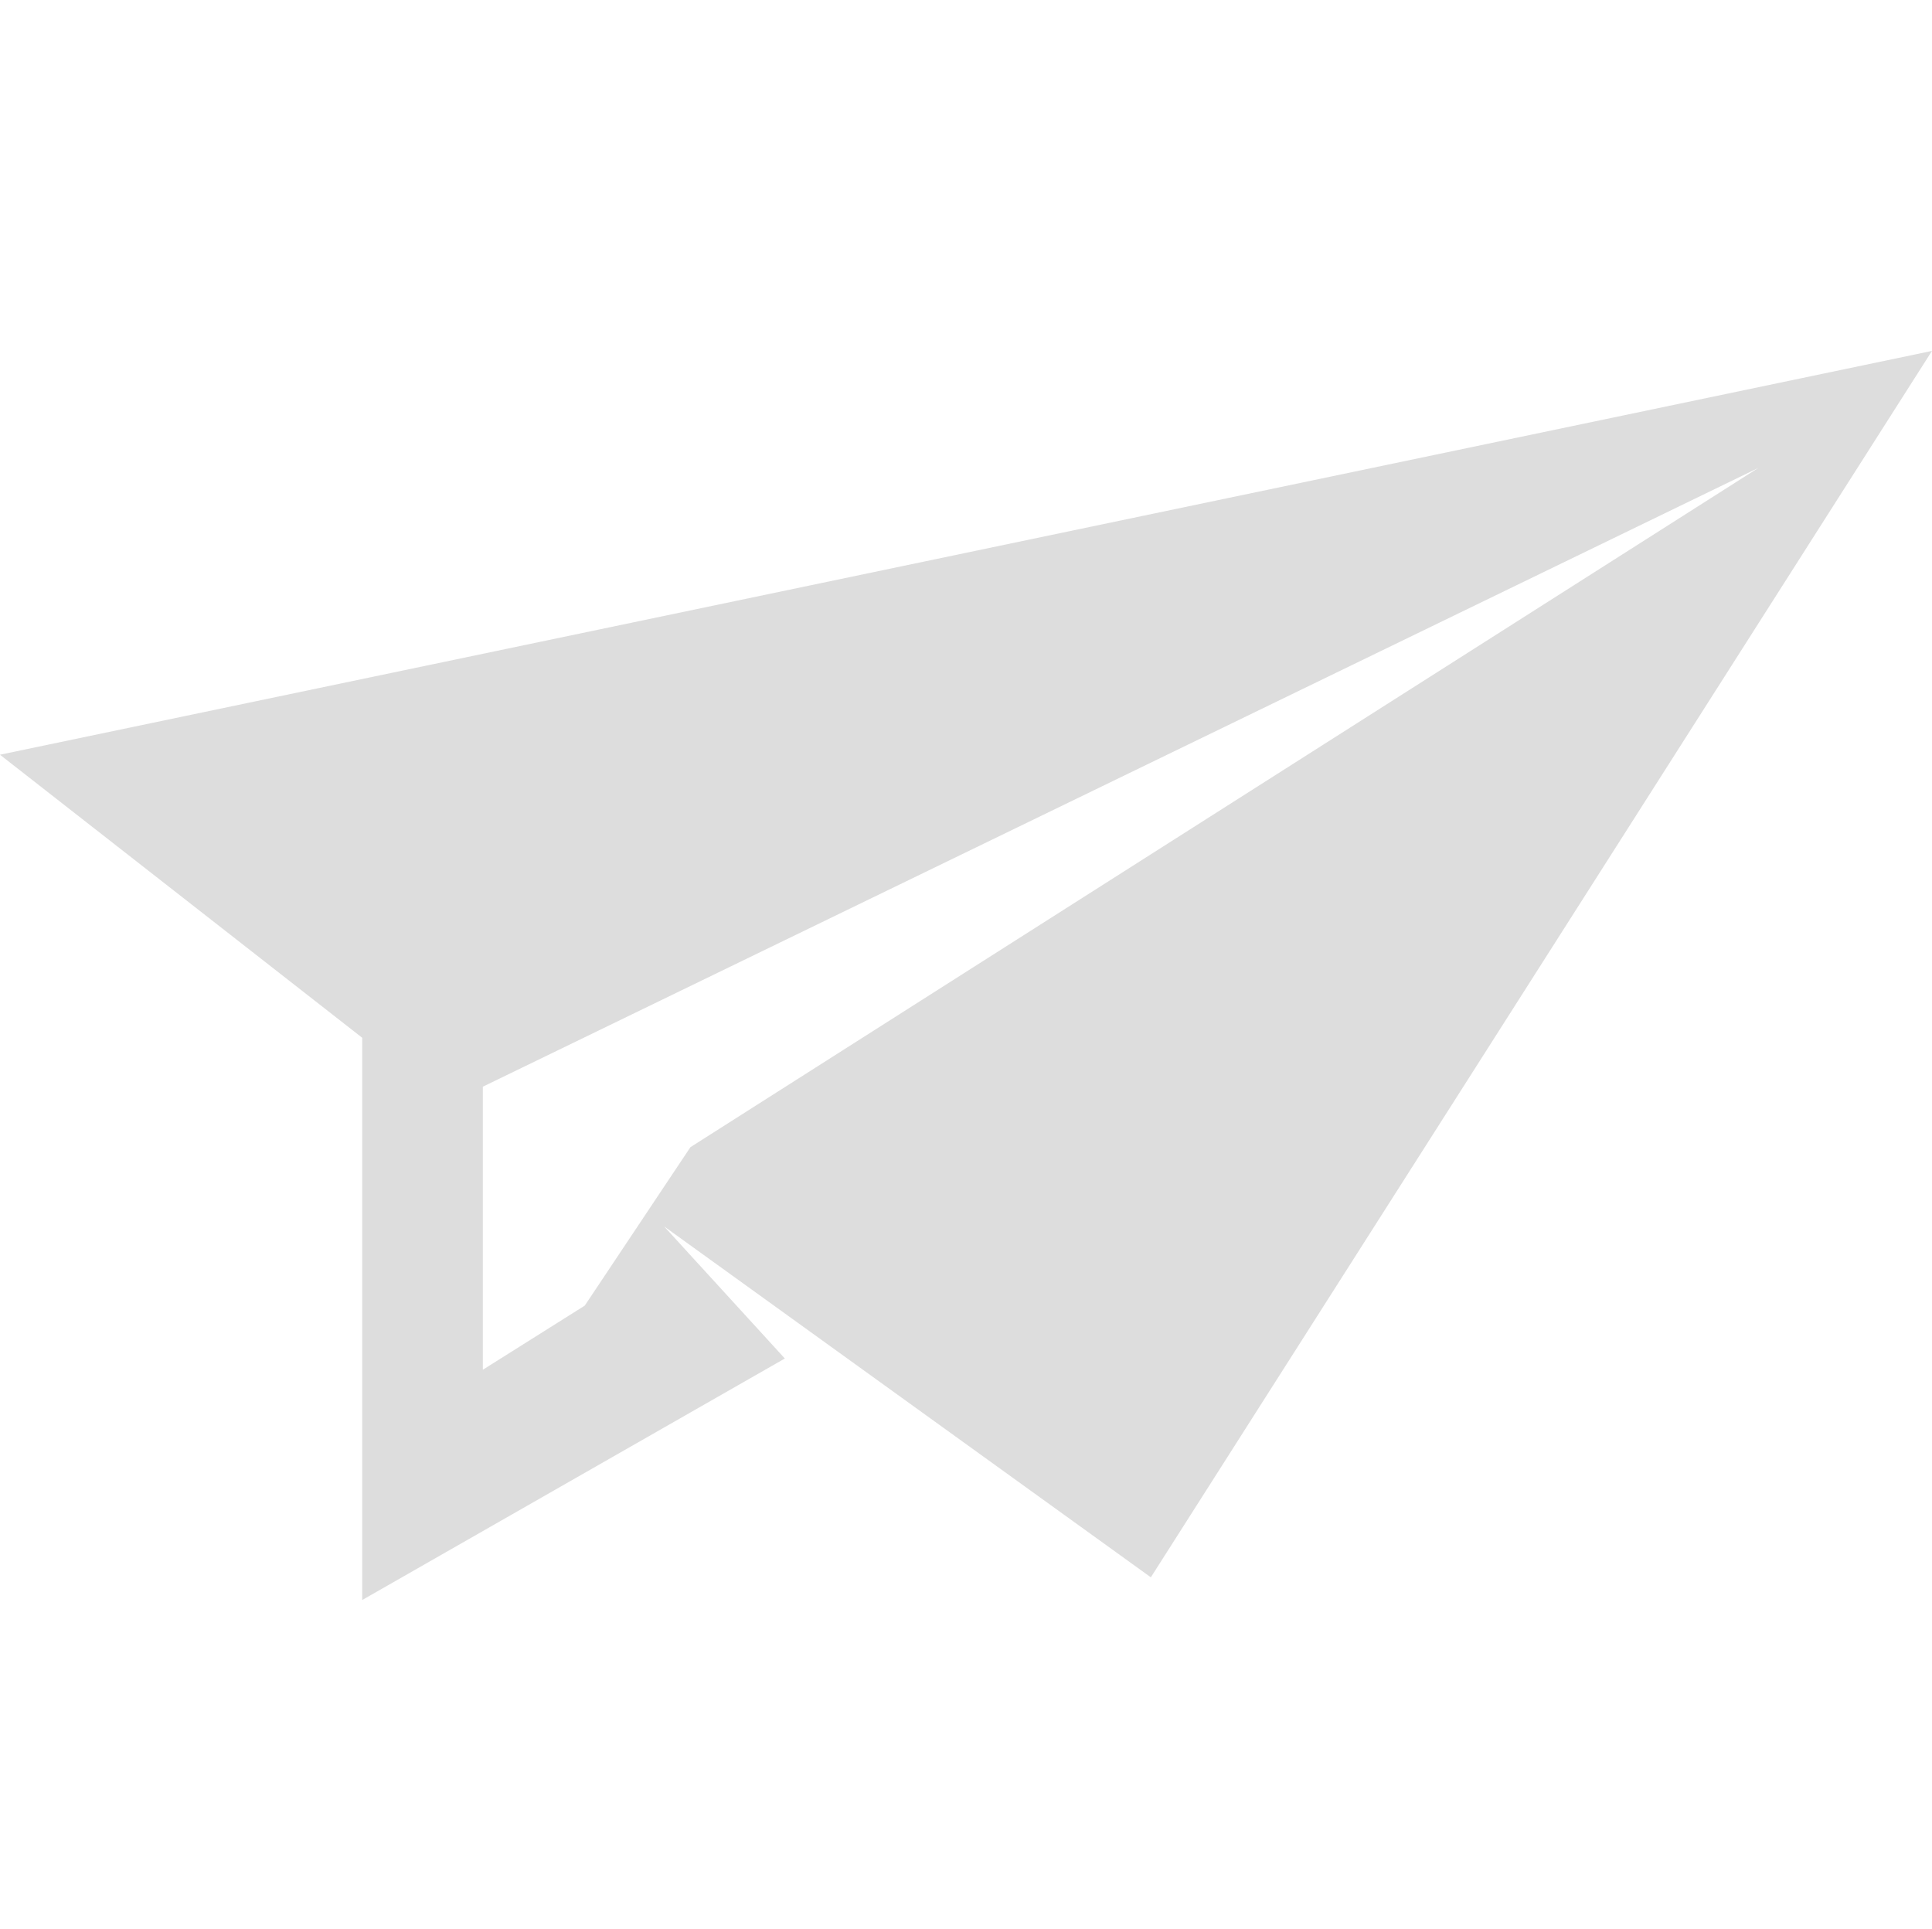
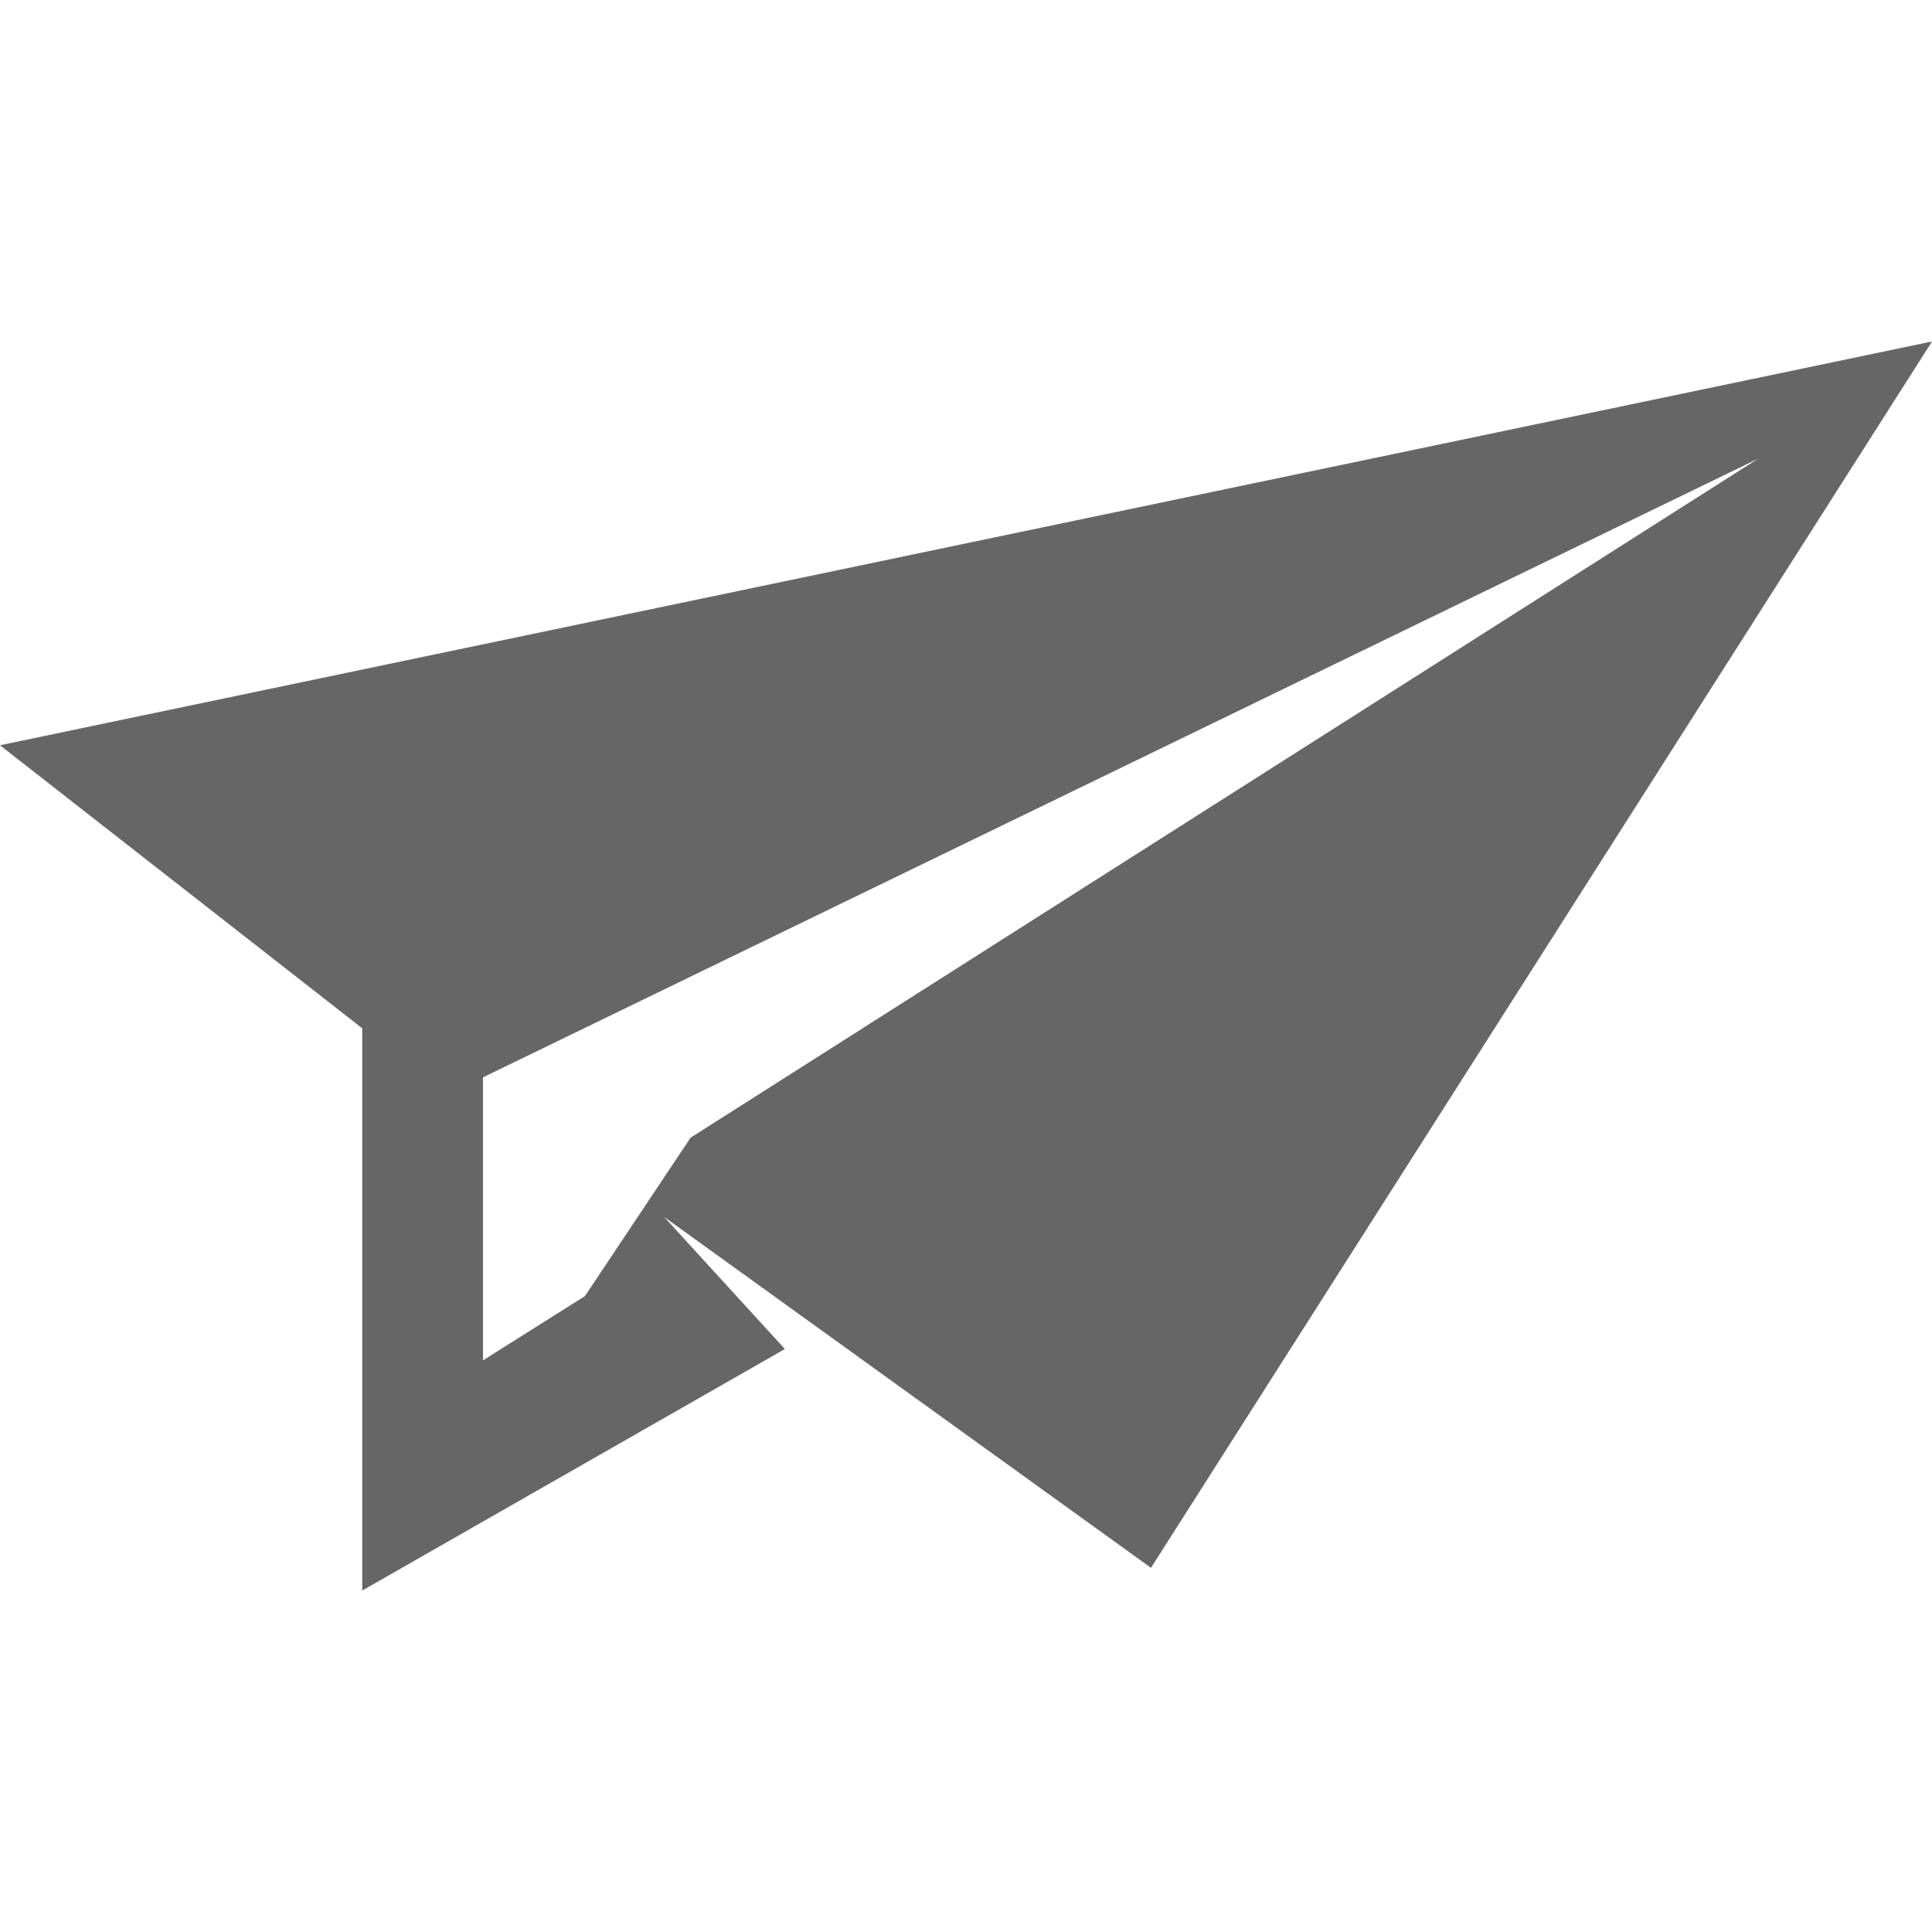
- <svg xmlns="http://www.w3.org/2000/svg" xmlns:ns1="http://www.openswatchbook.org/uri/2009/osb" height="15.974" id="svg7384" style="enable-background:new" version="1.1" width="16">
-   <defs id="defs7386">
-     <linearGradient id="linearGradient5606" ns1:paint="solid">
-       <stop id="stop5608" offset="0" style="stop-color:#000000;stop-opacity:1;" />
-     </linearGradient>
-   </defs>
-   <g id="layer12" style="display:inline" transform="translate(-305.0002,-201)">
-     <path d="m 321,203.906 -16,3.344 3,2.344 0,4.656 3.5,-2 0,0 -1,-1.094 4.031,2.906 z m -1.438,0.969 -8.844,5.625 -0.875,1.312 -0.844,0.531 0,-2.344 z" id="path6" style="fill:#dddddd;fill-opacity:1;stroke:none" />
+ <svg xmlns="http://www.w3.org/2000/svg" height="16" width="16">
+   <g transform="translate(-393 -177)">
+     <path d="M409 179.828l-16 3.344 3 2.344v4.656l3.5-2-1-1.094 4.032 2.906zm-1.437.969l-8.844 5.625-.875 1.312-.844.532v-2.344z" fill="#666" />
  </g>
</svg>
